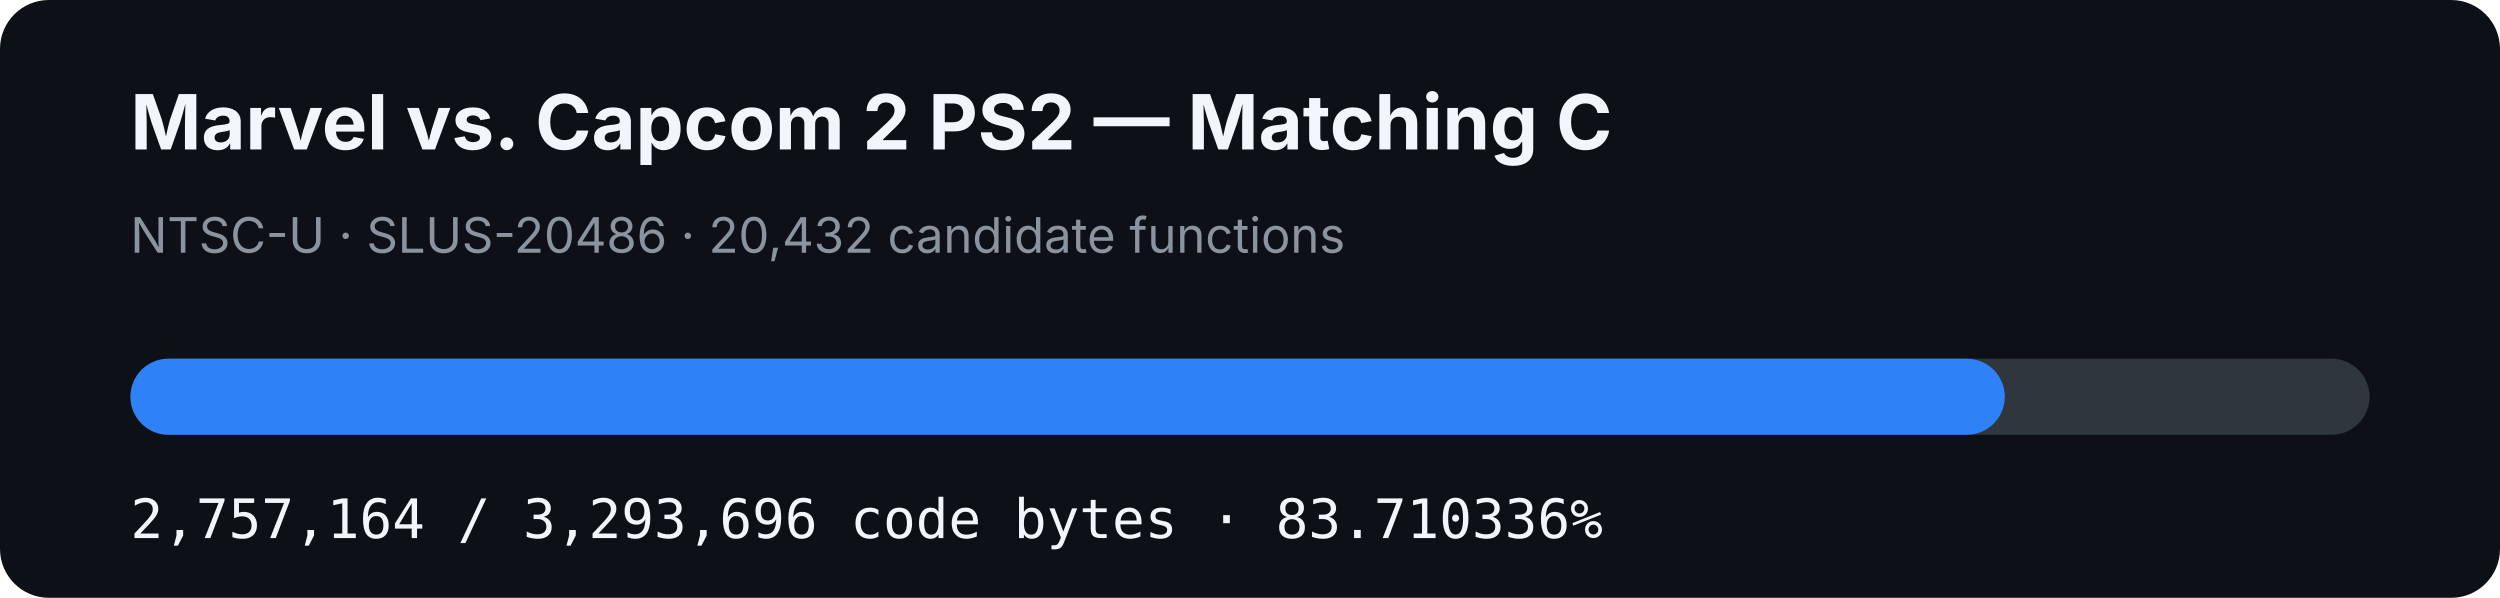
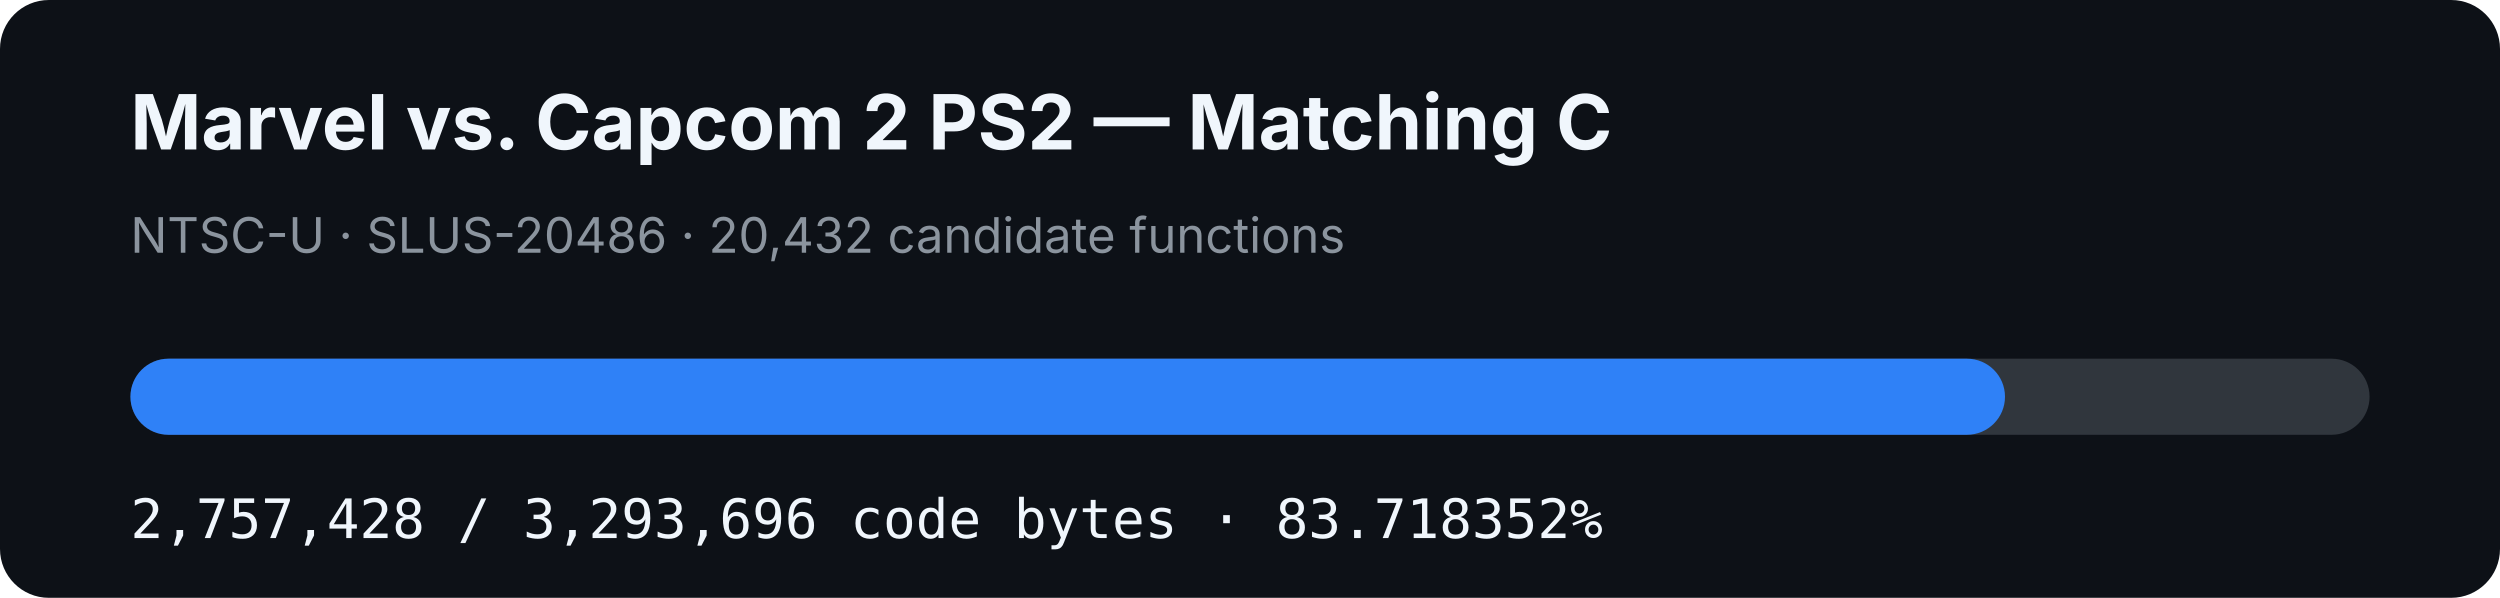
- <svg xmlns="http://www.w3.org/2000/svg" width="920" height="220" viewBox="0 0 920 220" role="img" aria-label="MVC2 PS2 matching C progress: 83.710336%">
+ <svg xmlns="http://www.w3.org/2000/svg" width="920" height="220" viewBox="0 0 920 220" role="img" aria-label="MVC2 PS2 matching C progress: 83.718352%">
  <rect width="920" height="220" rx="18" fill="#0d1117" />
  <text x="48" y="55" fill="#f0f6fc" font-family="-apple-system,BlinkMacSystemFont,Segoe UI,sans-serif" font-size="28" font-weight="700">Marvel vs. Capcom 2 PS2 — Matching C</text>
  <text x="48" y="93" fill="#8b949e" font-family="-apple-system,BlinkMacSystemFont,Segoe UI,sans-serif" font-size="18">NTSC-U · SLUS-20486 · 20,432 candidate functions</text>
  <rect x="48" y="132" width="824" height="28" rx="14" fill="#30363d" />
-   <rect x="48" y="132" width="689.773" height="28" rx="14" fill="#2f81f7" />
-   <text x="48" y="198" fill="#f0f6fc" font-family="ui-monospace,SFMono-Regular,Menlo,monospace" font-size="20">2,757,164 / 3,293,696 code bytes · 83.710336%</text>
+   <rect x="48" y="132" width="689.839" height="28" rx="14" fill="#2f81f7" />
+   <text x="48" y="198" fill="#f0f6fc" font-family="ui-monospace,SFMono-Regular,Menlo,monospace" font-size="20">2,757,428 / 3,293,696 code bytes · 83.718352%</text>
</svg>
